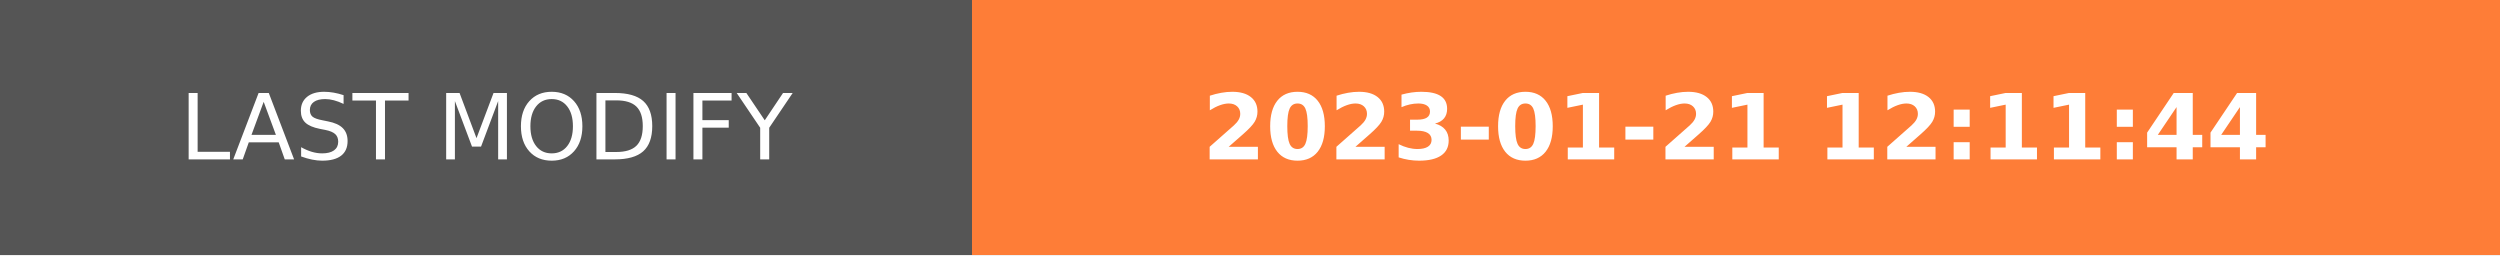
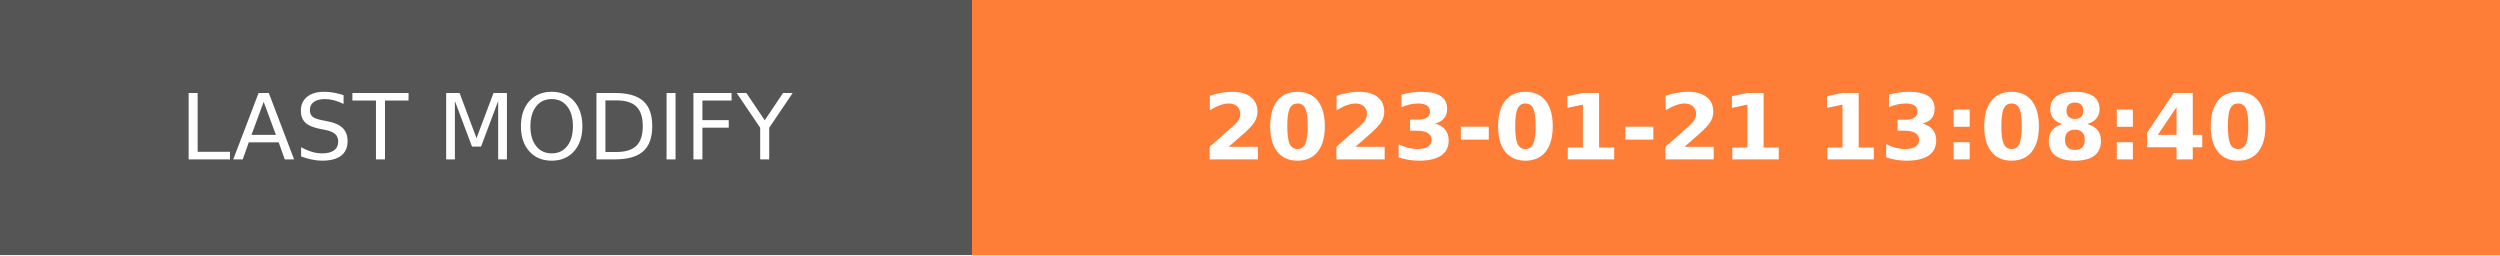
- <svg xmlns="http://www.w3.org/2000/svg" width="274.5" height="28" role="img" aria-label="LAST MODIFY: 2023-01-21 12:11:44">
+ <svg xmlns="http://www.w3.org/2000/svg" width="274.5" height="28" role="img" aria-label="LAST MODIFY: 2023-01-21 13:08:40">
  <g shape-rendering="crispEdges">
    <rect width="106.75" height="28" fill="#555" />
    <rect x="106.75" width="167.75" height="28" fill="#fe7d37" />
  </g>
  <g fill="#fff" text-anchor="middle" font-family="Verdana,Geneva,DejaVu Sans,sans-serif" text-rendering="geometricPrecision" font-size="100">
    <text transform="scale(.1)" x="533.75" y="175" textLength="827.5" fill="#fff">LAST MODIFY</text>
-     <text transform="scale(.1)" x="1906.25" y="175" textLength="1437.5" fill="#fff" font-weight="bold">2023-01-21 12:11:44</text>
+     <text transform="scale(.1)" x="1906.25" y="175" textLength="1437.5" fill="#fff" font-weight="bold">2023-01-21 13:08:40</text>
  </g>
</svg>
